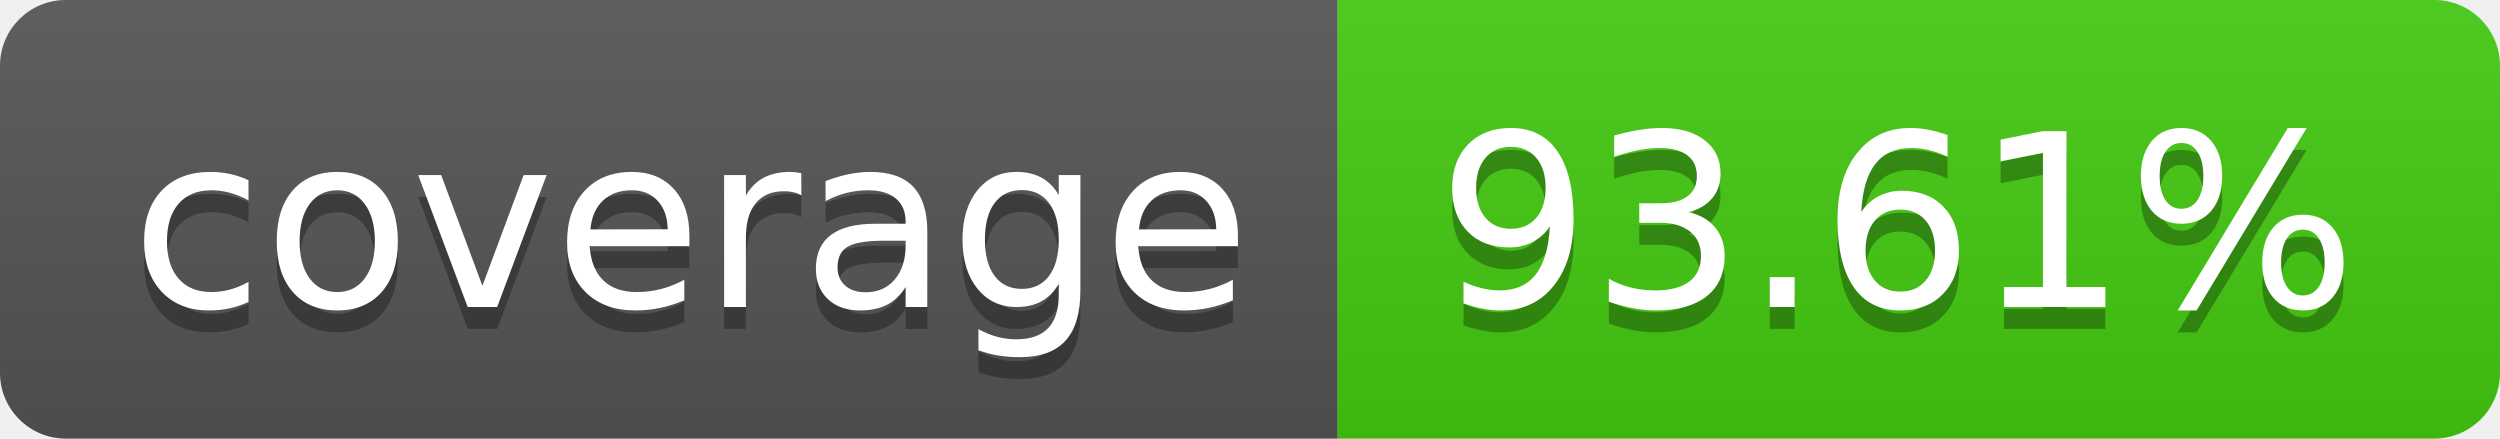
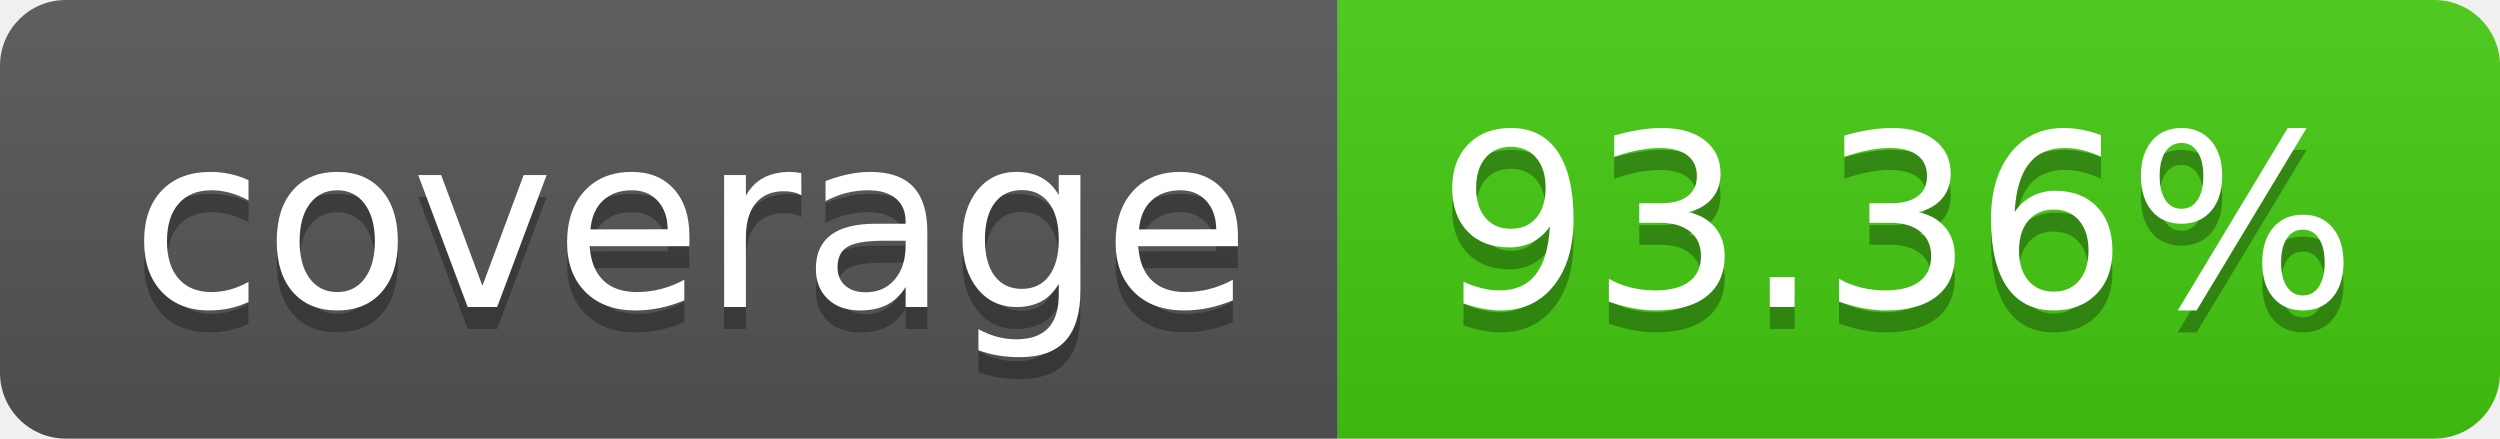
- <svg xmlns="http://www.w3.org/2000/svg" width="114" height="20" role="img" aria-label="coverage: 93.61%">
+ <svg xmlns="http://www.w3.org/2000/svg" width="114" height="20" role="img" aria-label="coverage: 93.36%">
  <linearGradient id="s" x2="0" y2="100%">
    <stop offset="0" stop-color="#bbb" stop-opacity=".1" />
    <stop offset="1" stop-opacity=".1" />
  </linearGradient>
  <clipPath id="r">
    <rect width="114" height="20" rx="3" fill="#fff" />
  </clipPath>
  <g clip-path="url(#r)">
    <rect width="61" height="20" fill="#555" />
    <rect x="61" width="53" height="20" fill="#4c1" />
    <rect width="114" height="20" fill="url(#s)" />
  </g>
  <g fill="#fff" text-anchor="middle" font-family="Verdana,Geneva,DejaVu Sans,sans-serif" text-rendering="geometricPrecision" font-size="110">
    <text aria-hidden="true" x="315" y="150" fill="#010101" fill-opacity=".3" transform="scale(.1)" textLength="510">coverage</text>
    <text x="315" y="140" transform="scale(.1)" fill="#fff" textLength="510">coverage</text>
-     <text aria-hidden="true" x="865" y="150" fill="#010101" fill-opacity=".3" transform="scale(.1)" textLength="430">93.61%</text>
-     <text x="865" y="140" transform="scale(.1)" fill="#fff" textLength="430">93.61%</text>
+     <text aria-hidden="true" x="865" y="150" fill="#010101" fill-opacity=".3" transform="scale(.1)" textLength="430">93.36%</text>
+     <text x="865" y="140" transform="scale(.1)" fill="#fff" textLength="430">93.36%</text>
  </g>
</svg>
